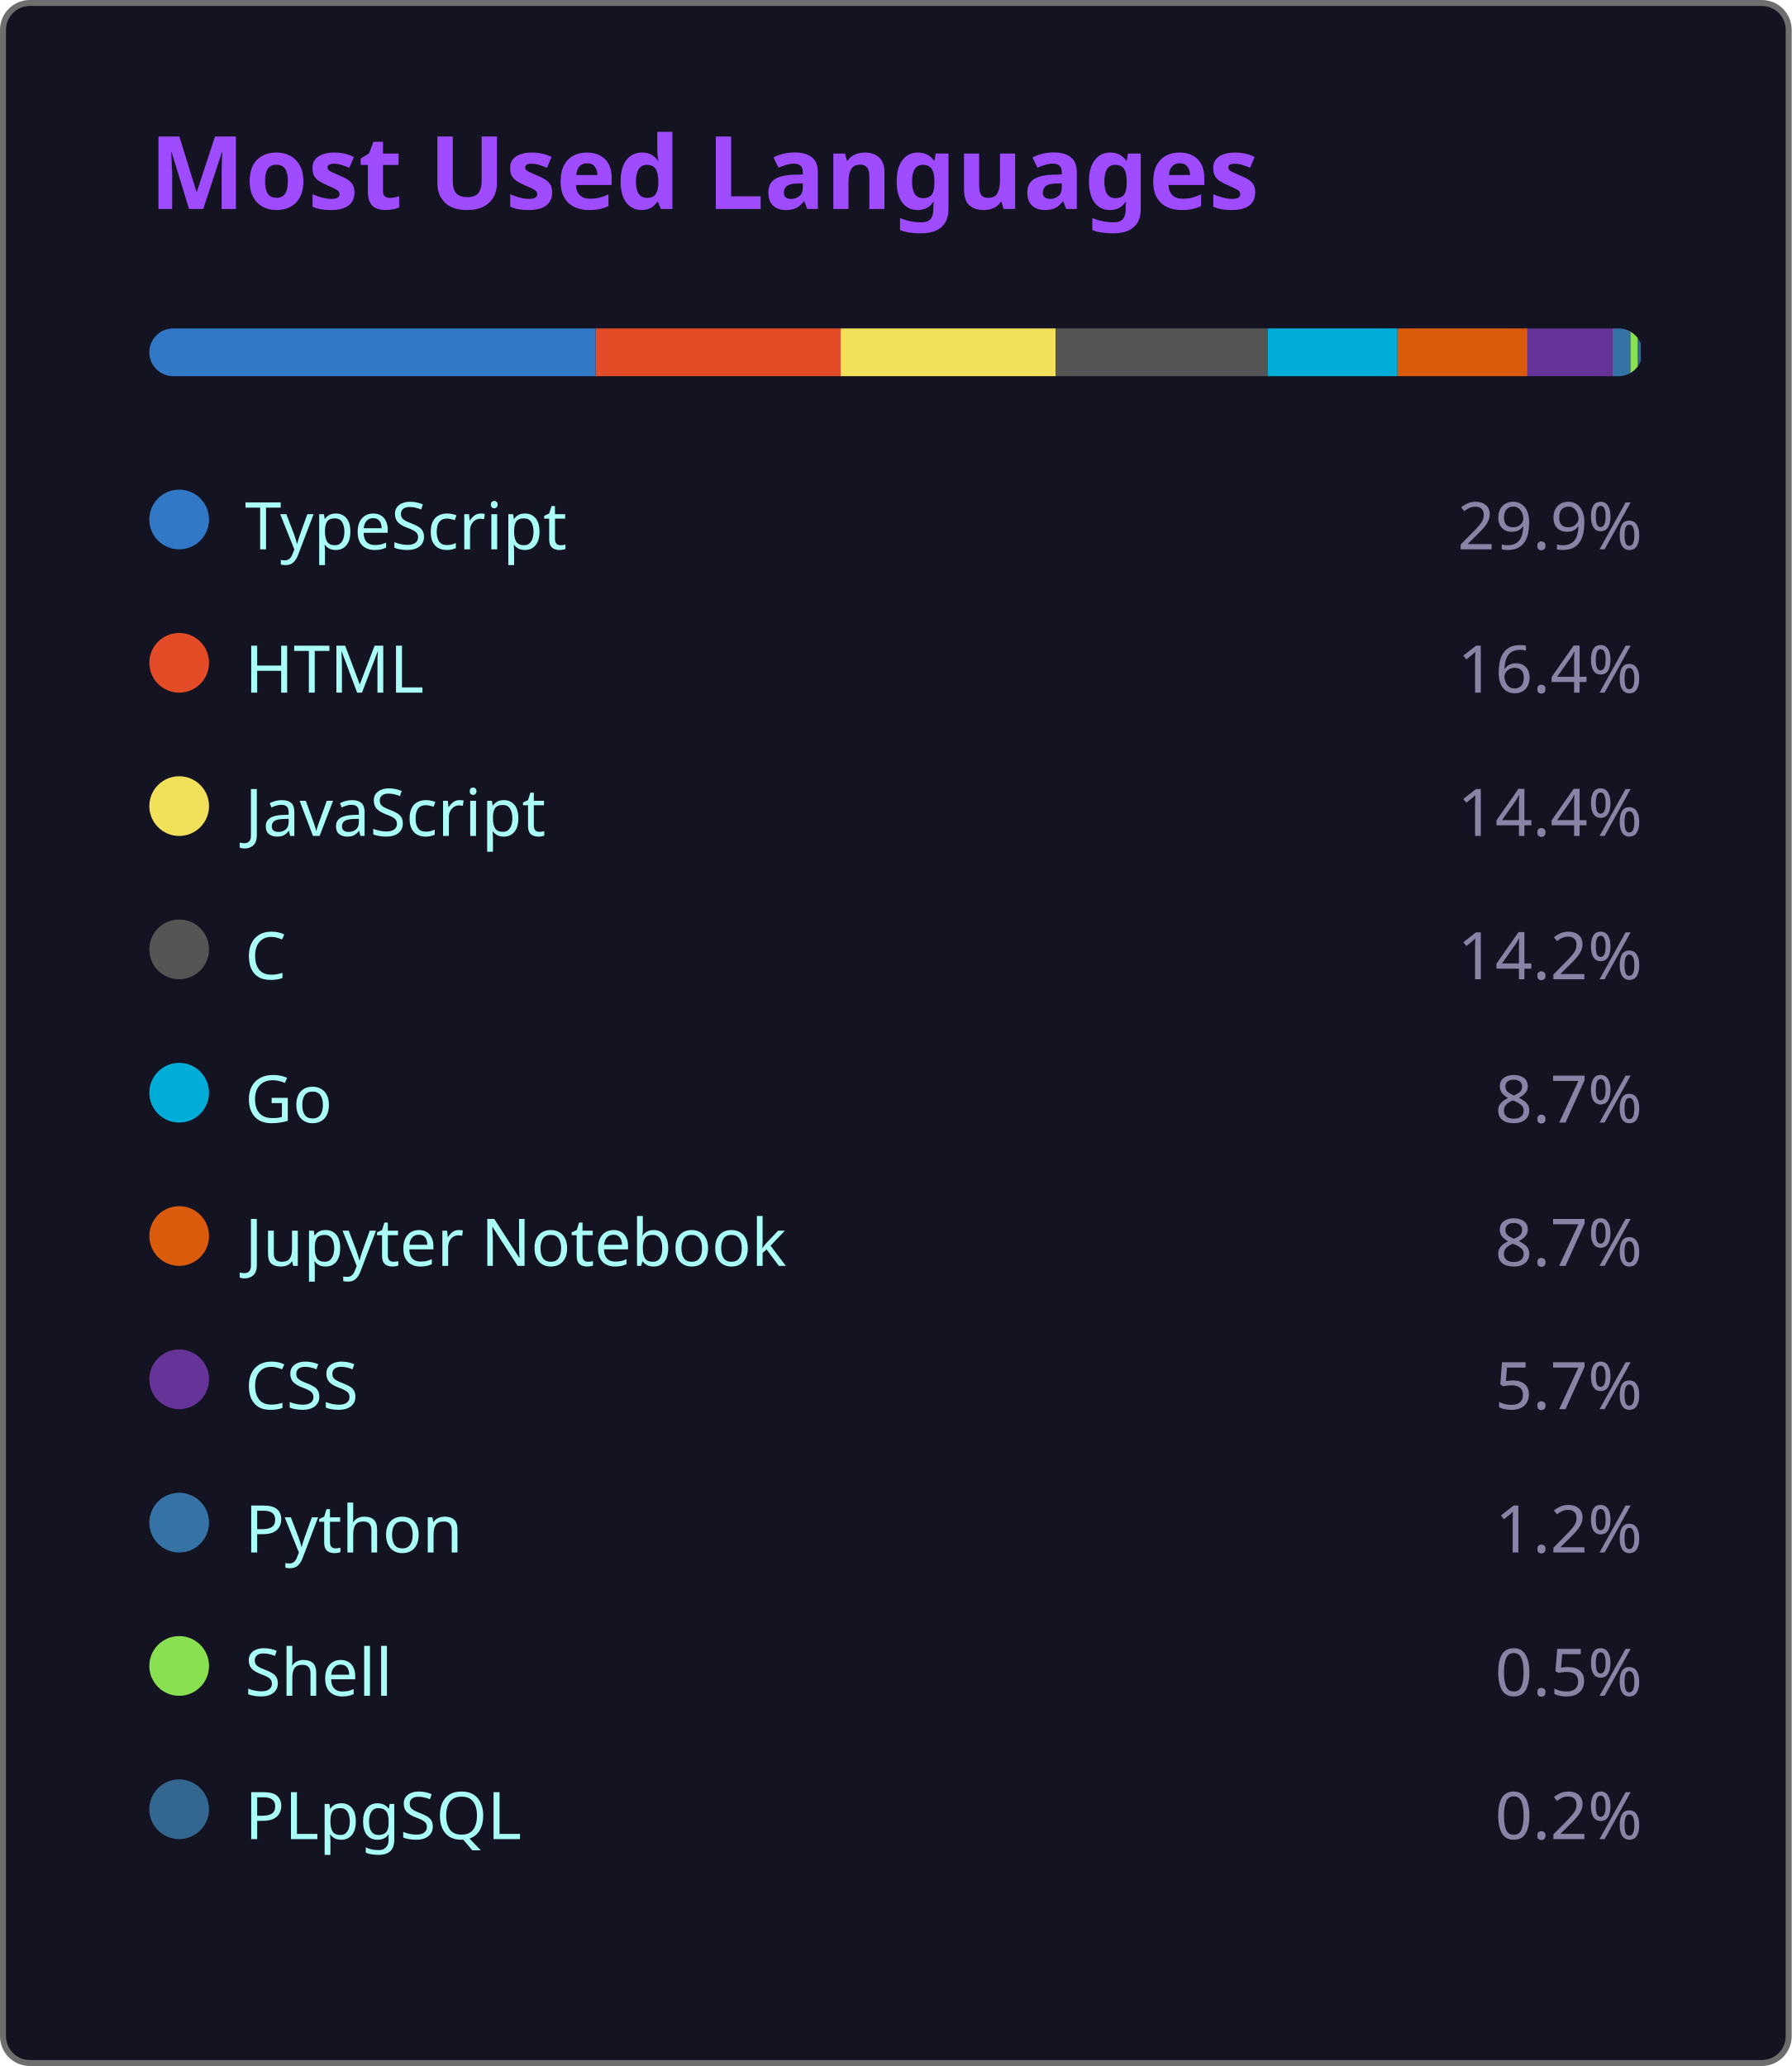
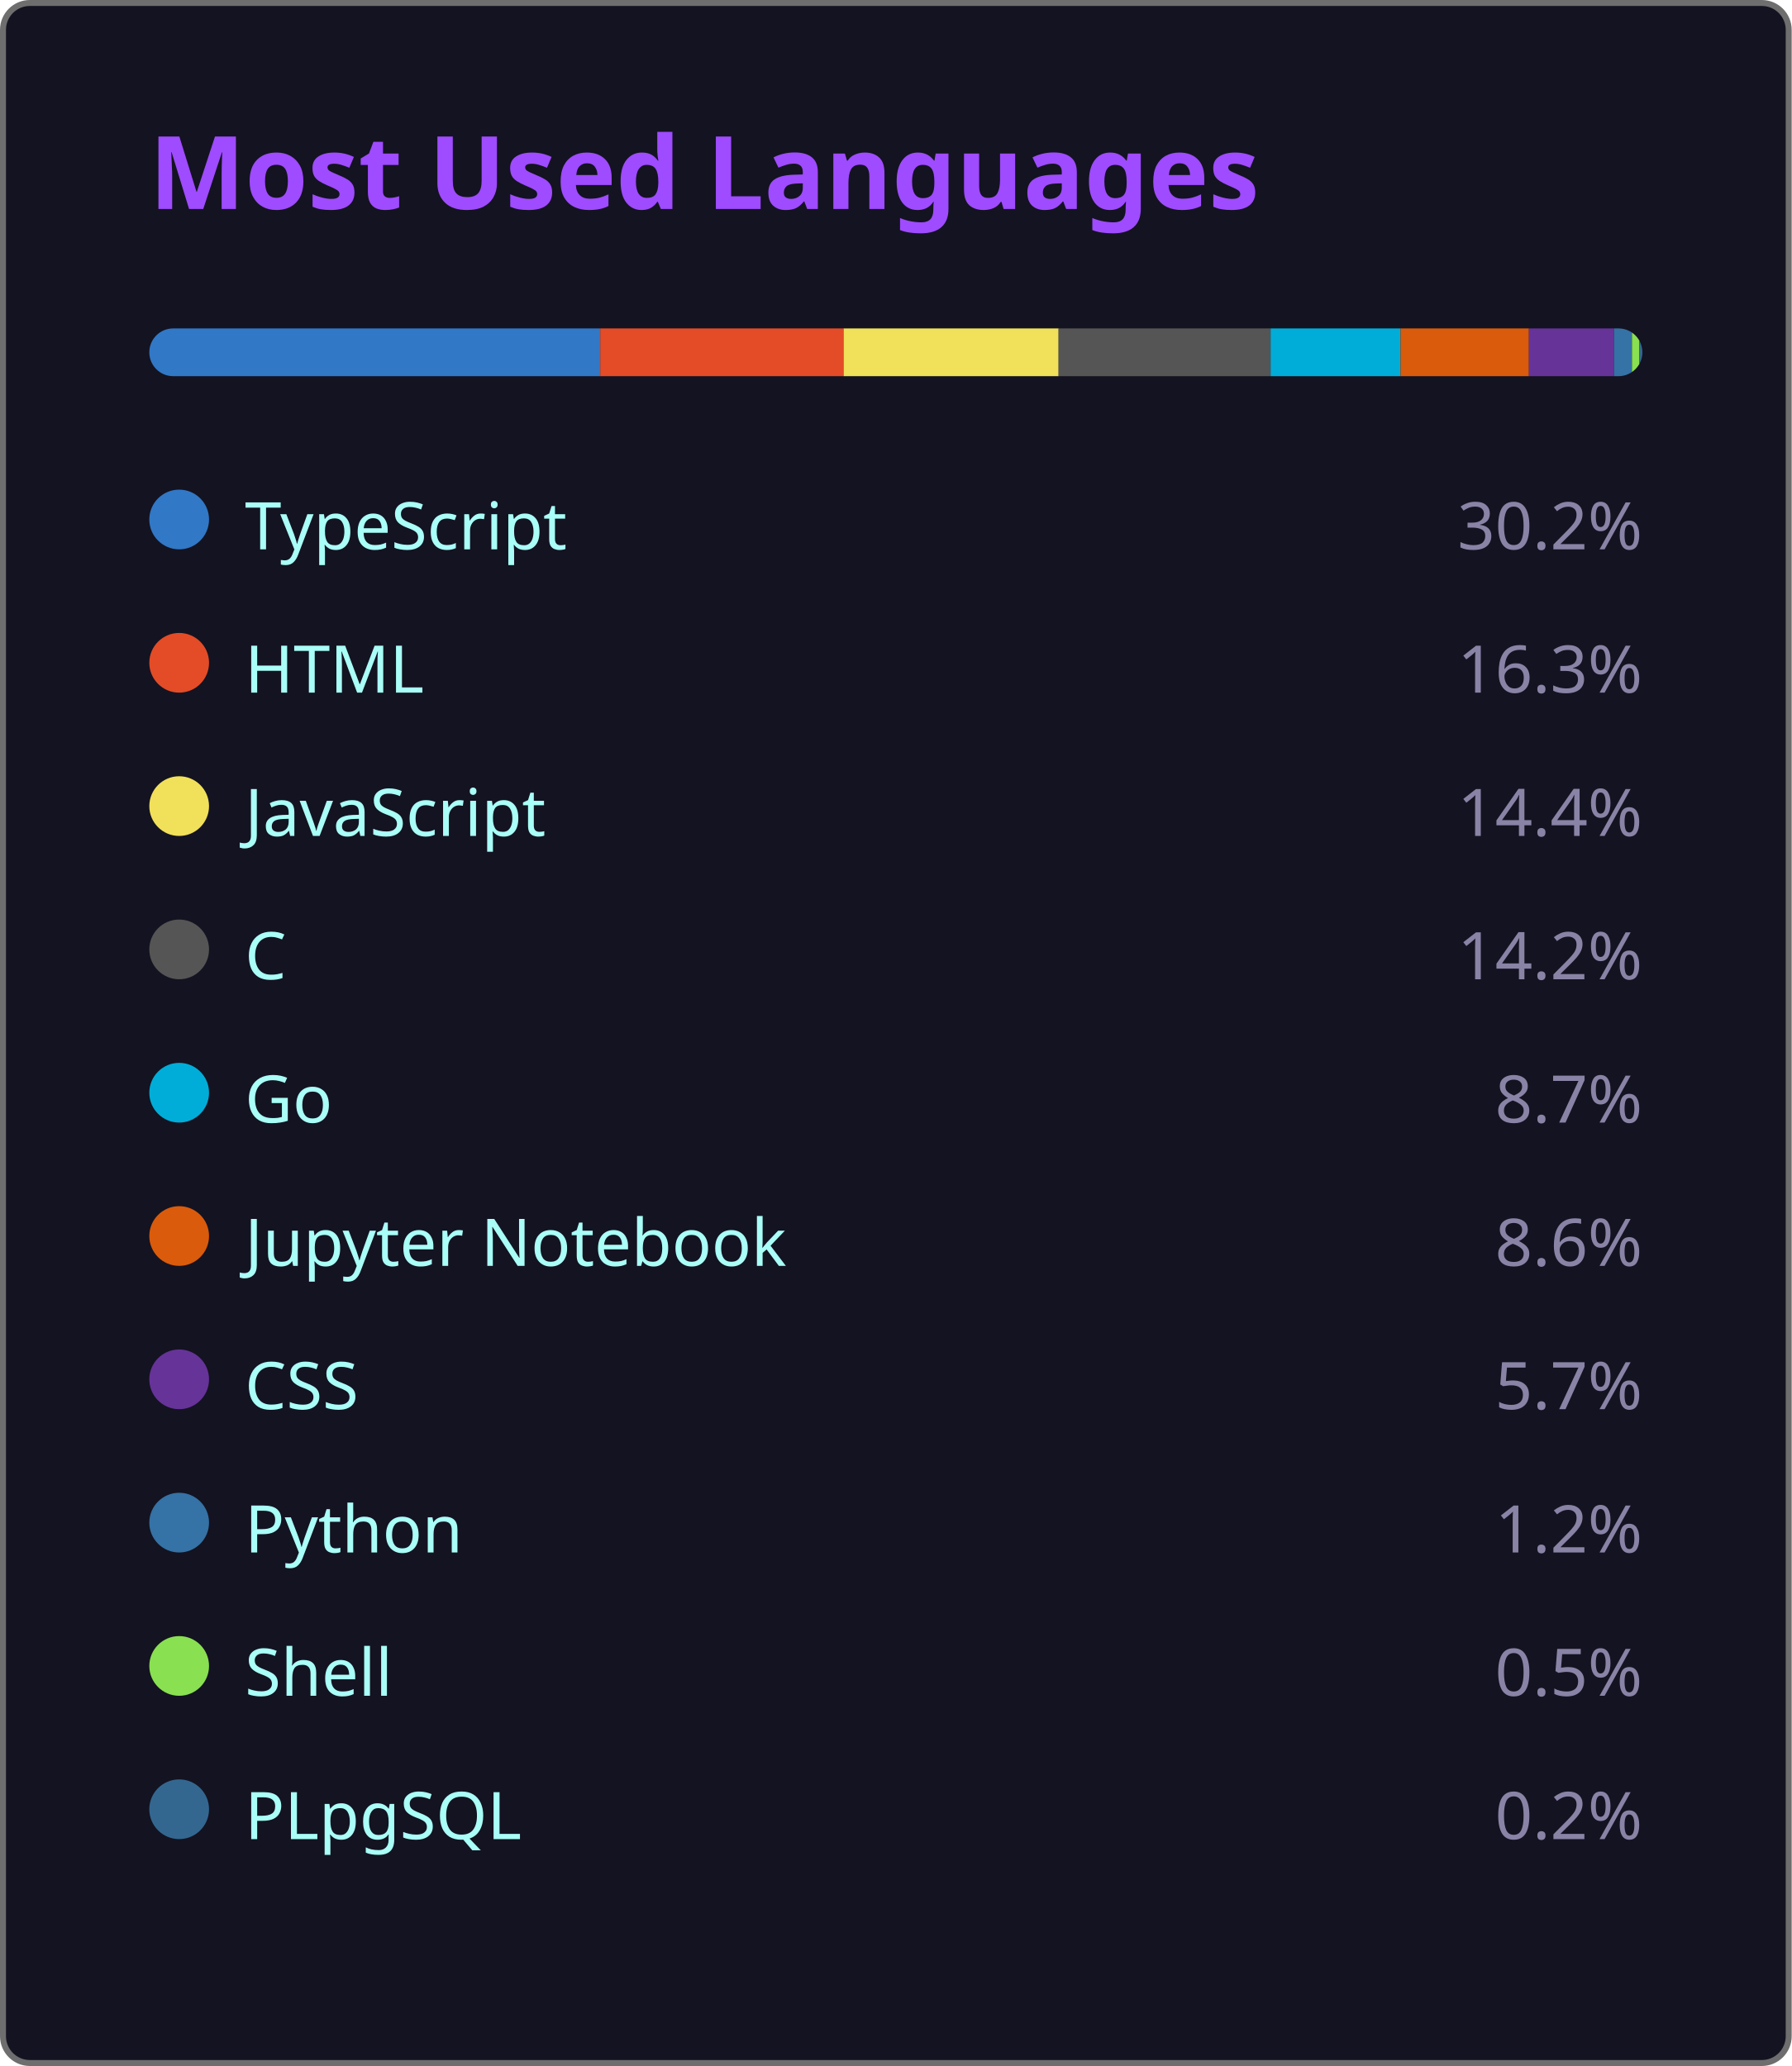
<svg xmlns="http://www.w3.org/2000/svg" width="300" height="346" viewBox="0 0 300 346">
  <style>
    .fade { animation: fadeIn .8s ease both }
    @keyframes fadeIn { from { opacity:0 } to { opacity:1 } }
  </style>
  <rect x=".5" y=".5" width="299" height="345" rx="4.5" fill="#141321" stroke="#6e6e6e" />
  <text class="fade" x="25" y="35" fill="#9f4bff" font-size="17" font-weight="bold" font-family="'Segoe UI', Ubuntu, 'Helvetica Neue', Sans-Serif">Most Used Languages</text>
  <g class="fade">
    <clipPath id="bc">
      <rect x="25" y="55" width="250" height="8" rx="4" />
    </clipPath>
    <g clip-path="url(#bc)">
-       <rect x="25.00" y="55" width="74.75" height="8" fill="#3178c6" />
-       <rect x="99.75" y="55" width="41.00" height="8" fill="#e34c26" />
-       <rect x="140.75" y="55" width="36.00" height="8" fill="#f1e05a" />
-       <rect x="176.75" y="55" width="35.50" height="8" fill="#555555" />
-       <rect x="212.25" y="55" width="21.75" height="8" fill="#00ADD8" />
-       <rect x="234.00" y="55" width="21.75" height="8" fill="#DA5B0B" />
-       <rect x="255.75" y="55" width="14.25" height="8" fill="#663399" />
-       <rect x="270.00" y="55" width="3.00" height="8" fill="#3572A5" />
-       <rect x="273.00" y="55" width="1.25" height="8" fill="#89e051" />
-       <rect x="274.25" y="55" width="0.50" height="8" fill="#336790" />
+       <rect x="25.00" y="55" width="75.50" height="8" fill="#3178c6" />
+       <rect x="100.50" y="55" width="40.75" height="8" fill="#e34c26" />
+       <rect x="141.25" y="55" width="36.00" height="8" fill="#f1e05a" />
+       <rect x="177.25" y="55" width="35.50" height="8" fill="#555555" />
+       <rect x="212.75" y="55" width="21.75" height="8" fill="#00ADD8" />
+       <rect x="234.50" y="55" width="21.50" height="8" fill="#DA5B0B" />
+       <rect x="256.00" y="55" width="14.25" height="8" fill="#663399" />
+       <rect x="270.25" y="55" width="3.00" height="8" fill="#3572A5" />
+       <rect x="273.25" y="55" width="1.25" height="8" fill="#89e051" />
+       <rect x="274.50" y="55" width="0.50" height="8" fill="#336790" />
    </g>
    <g transform="translate(25,81)">
      <circle cx="5" cy="6" r="5" fill="#3178c6" />
      <text x="16" y="11" fill="#a9fef7" font-size="11" font-family="'Segoe UI', Ubuntu, 'Helvetica Neue', Sans-Serif">TypeScript</text>
-       <text x="250" y="11" fill="#8983a6" font-size="11" text-anchor="end" font-family="'Segoe UI', Ubuntu, 'Helvetica Neue', Sans-Serif">29.9%</text>
+       <text x="250" y="11" fill="#8983a6" font-size="11" text-anchor="end" font-family="'Segoe UI', Ubuntu, 'Helvetica Neue', Sans-Serif">30.2%</text>
    </g>
    <g transform="translate(25,105)">
      <circle cx="5" cy="6" r="5" fill="#e34c26" />
      <text x="16" y="11" fill="#a9fef7" font-size="11" font-family="'Segoe UI', Ubuntu, 'Helvetica Neue', Sans-Serif">HTML</text>
-       <text x="250" y="11" fill="#8983a6" font-size="11" text-anchor="end" font-family="'Segoe UI', Ubuntu, 'Helvetica Neue', Sans-Serif">16.4%</text>
+       <text x="250" y="11" fill="#8983a6" font-size="11" text-anchor="end" font-family="'Segoe UI', Ubuntu, 'Helvetica Neue', Sans-Serif">16.3%</text>
    </g>
    <g transform="translate(25,129)">
      <circle cx="5" cy="6" r="5" fill="#f1e05a" />
      <text x="16" y="11" fill="#a9fef7" font-size="11" font-family="'Segoe UI', Ubuntu, 'Helvetica Neue', Sans-Serif">JavaScript</text>
      <text x="250" y="11" fill="#8983a6" font-size="11" text-anchor="end" font-family="'Segoe UI', Ubuntu, 'Helvetica Neue', Sans-Serif">14.4%</text>
    </g>
    <g transform="translate(25,153)">
      <circle cx="5" cy="6" r="5" fill="#555555" />
      <text x="16" y="11" fill="#a9fef7" font-size="11" font-family="'Segoe UI', Ubuntu, 'Helvetica Neue', Sans-Serif">C</text>
      <text x="250" y="11" fill="#8983a6" font-size="11" text-anchor="end" font-family="'Segoe UI', Ubuntu, 'Helvetica Neue', Sans-Serif">14.2%</text>
    </g>
    <g transform="translate(25,177)">
      <circle cx="5" cy="6" r="5" fill="#00ADD8" />
      <text x="16" y="11" fill="#a9fef7" font-size="11" font-family="'Segoe UI', Ubuntu, 'Helvetica Neue', Sans-Serif">Go</text>
      <text x="250" y="11" fill="#8983a6" font-size="11" text-anchor="end" font-family="'Segoe UI', Ubuntu, 'Helvetica Neue', Sans-Serif">8.7%</text>
    </g>
    <g transform="translate(25,201)">
      <circle cx="5" cy="6" r="5" fill="#DA5B0B" />
      <text x="16" y="11" fill="#a9fef7" font-size="11" font-family="'Segoe UI', Ubuntu, 'Helvetica Neue', Sans-Serif">Jupyter Notebook</text>
-       <text x="250" y="11" fill="#8983a6" font-size="11" text-anchor="end" font-family="'Segoe UI', Ubuntu, 'Helvetica Neue', Sans-Serif">8.7%</text>
+       <text x="250" y="11" fill="#8983a6" font-size="11" text-anchor="end" font-family="'Segoe UI', Ubuntu, 'Helvetica Neue', Sans-Serif">8.6%</text>
    </g>
    <g transform="translate(25,225)">
      <circle cx="5" cy="6" r="5" fill="#663399" />
      <text x="16" y="11" fill="#a9fef7" font-size="11" font-family="'Segoe UI', Ubuntu, 'Helvetica Neue', Sans-Serif">CSS</text>
      <text x="250" y="11" fill="#8983a6" font-size="11" text-anchor="end" font-family="'Segoe UI', Ubuntu, 'Helvetica Neue', Sans-Serif">5.7%</text>
    </g>
    <g transform="translate(25,249)">
      <circle cx="5" cy="6" r="5" fill="#3572A5" />
      <text x="16" y="11" fill="#a9fef7" font-size="11" font-family="'Segoe UI', Ubuntu, 'Helvetica Neue', Sans-Serif">Python</text>
      <text x="250" y="11" fill="#8983a6" font-size="11" text-anchor="end" font-family="'Segoe UI', Ubuntu, 'Helvetica Neue', Sans-Serif">1.2%</text>
    </g>
    <g transform="translate(25,273)">
      <circle cx="5" cy="6" r="5" fill="#89e051" />
      <text x="16" y="11" fill="#a9fef7" font-size="11" font-family="'Segoe UI', Ubuntu, 'Helvetica Neue', Sans-Serif">Shell</text>
      <text x="250" y="11" fill="#8983a6" font-size="11" text-anchor="end" font-family="'Segoe UI', Ubuntu, 'Helvetica Neue', Sans-Serif">0.5%</text>
    </g>
    <g transform="translate(25,297)">
      <circle cx="5" cy="6" r="5" fill="#336790" />
      <text x="16" y="11" fill="#a9fef7" font-size="11" font-family="'Segoe UI', Ubuntu, 'Helvetica Neue', Sans-Serif">PLpgSQL</text>
      <text x="250" y="11" fill="#8983a6" font-size="11" text-anchor="end" font-family="'Segoe UI', Ubuntu, 'Helvetica Neue', Sans-Serif">0.2%</text>
    </g>
  </g>
</svg>
